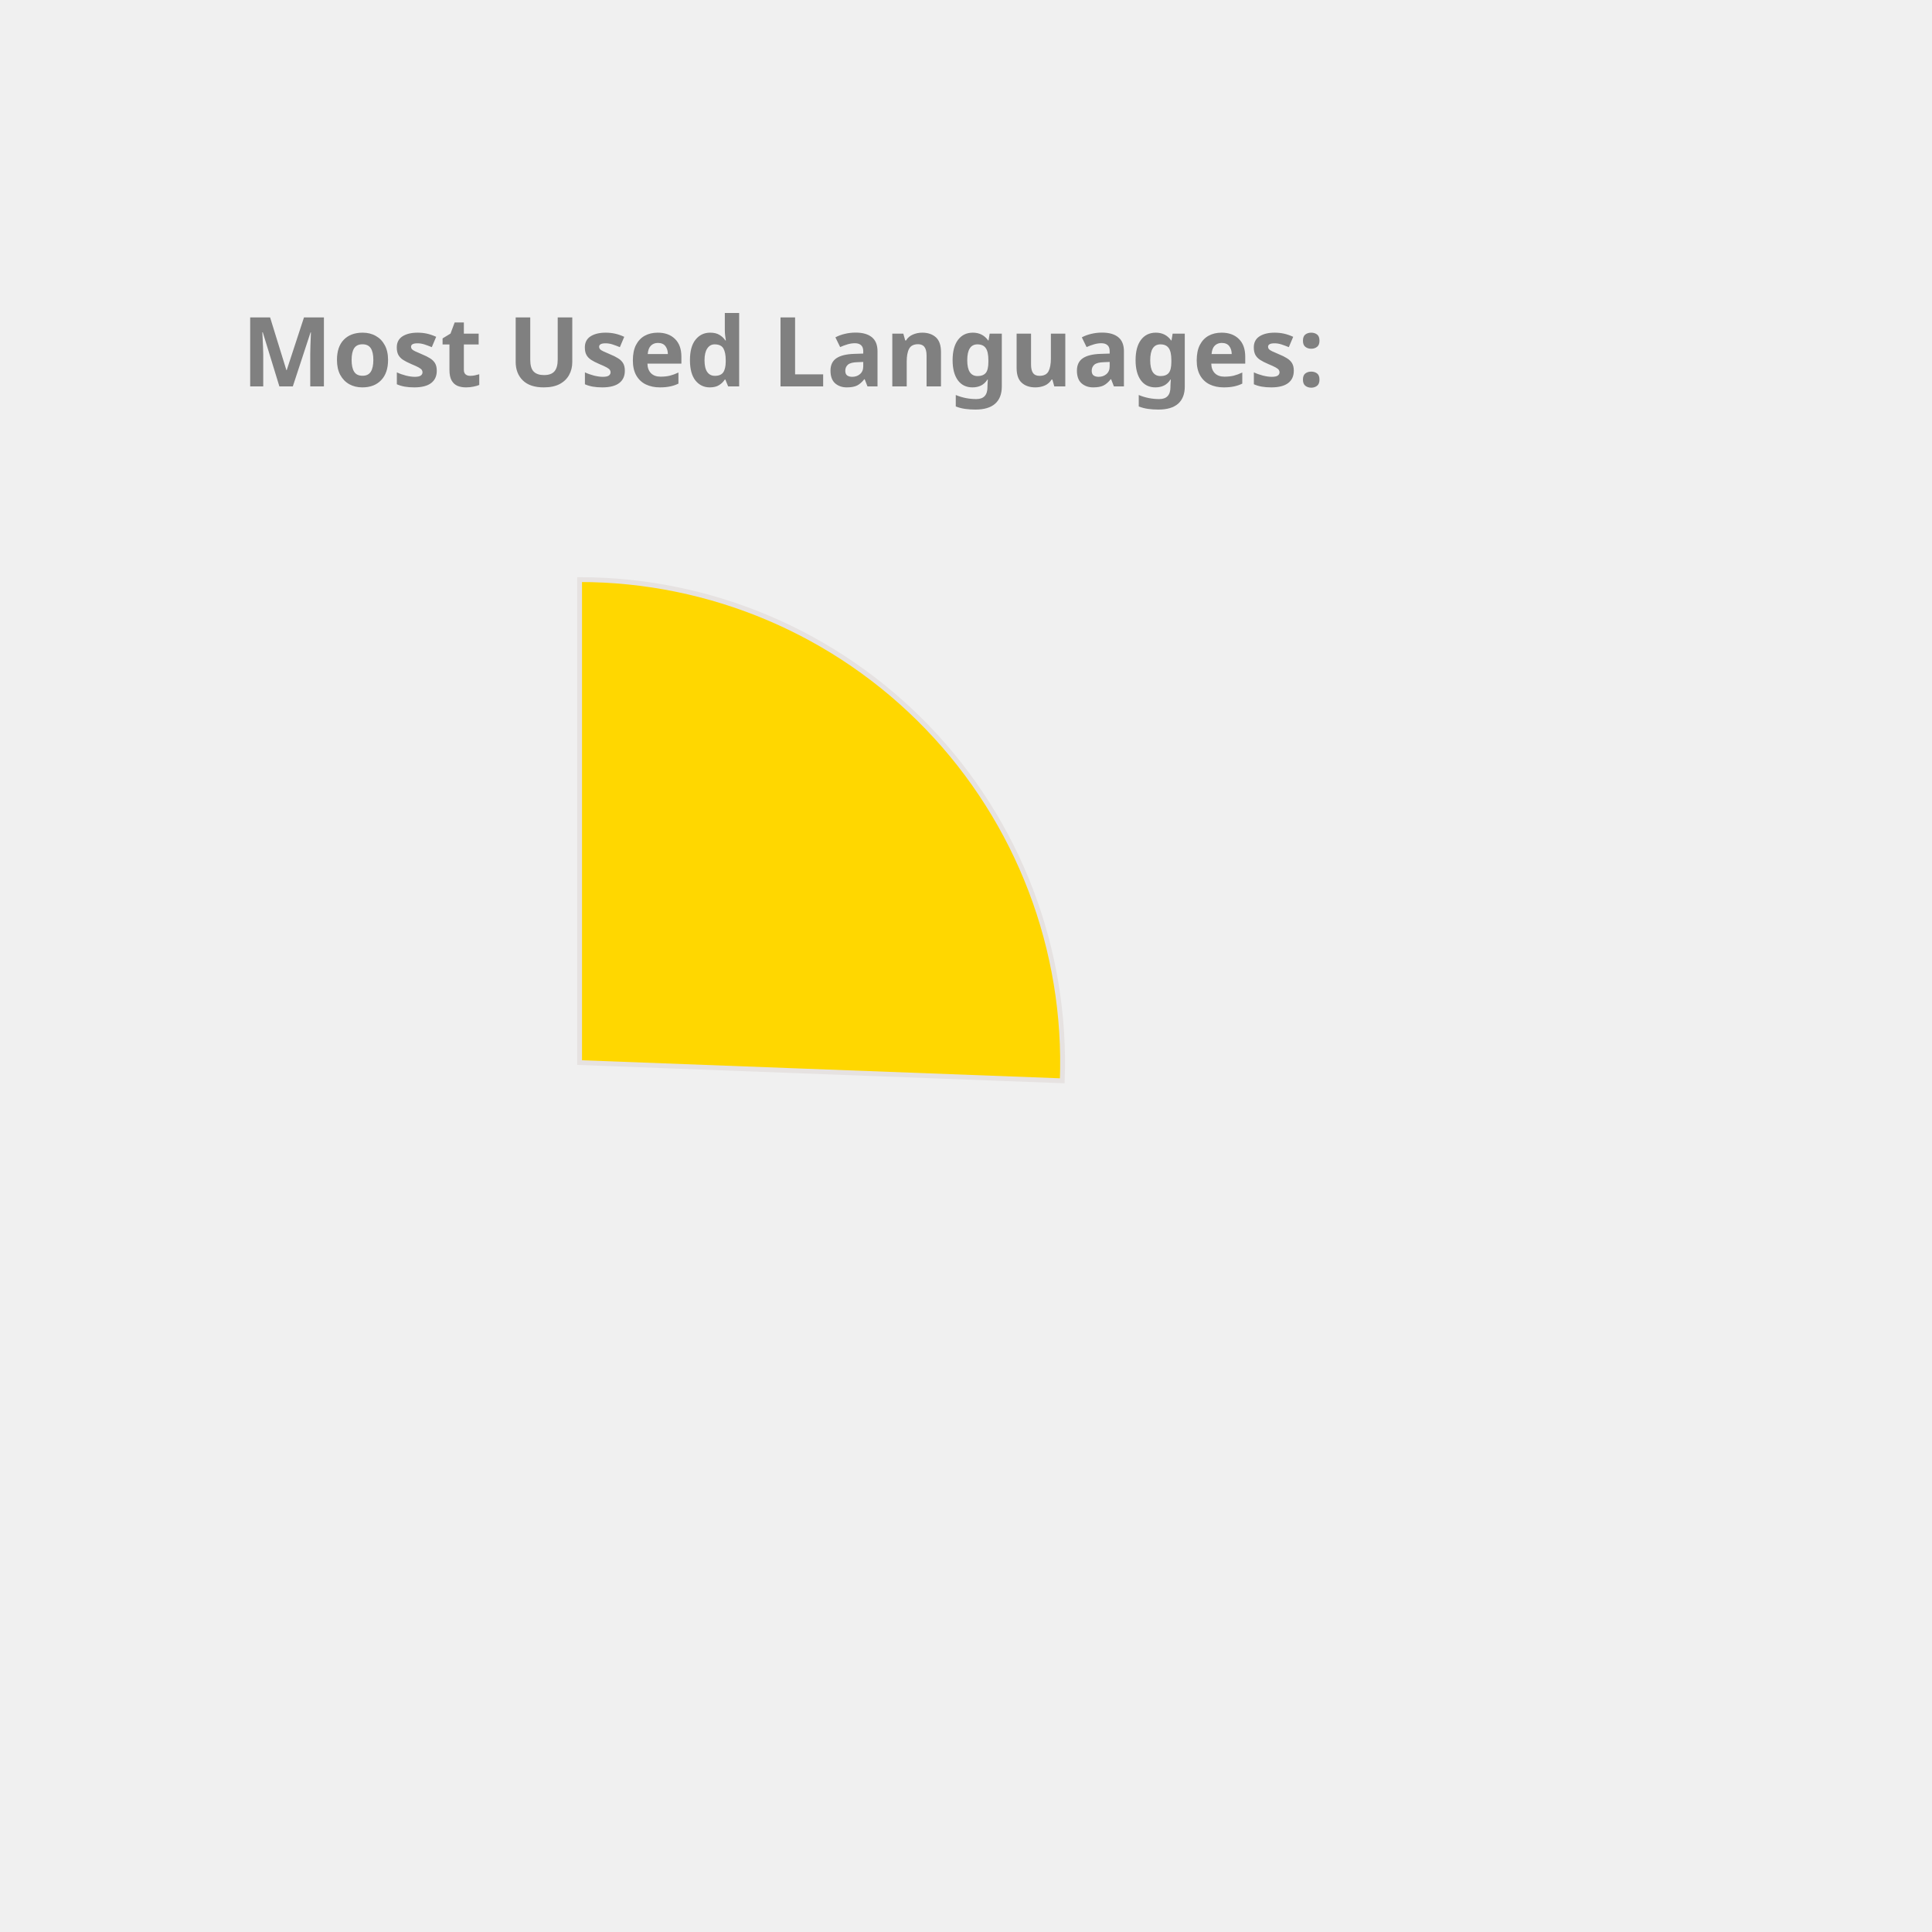
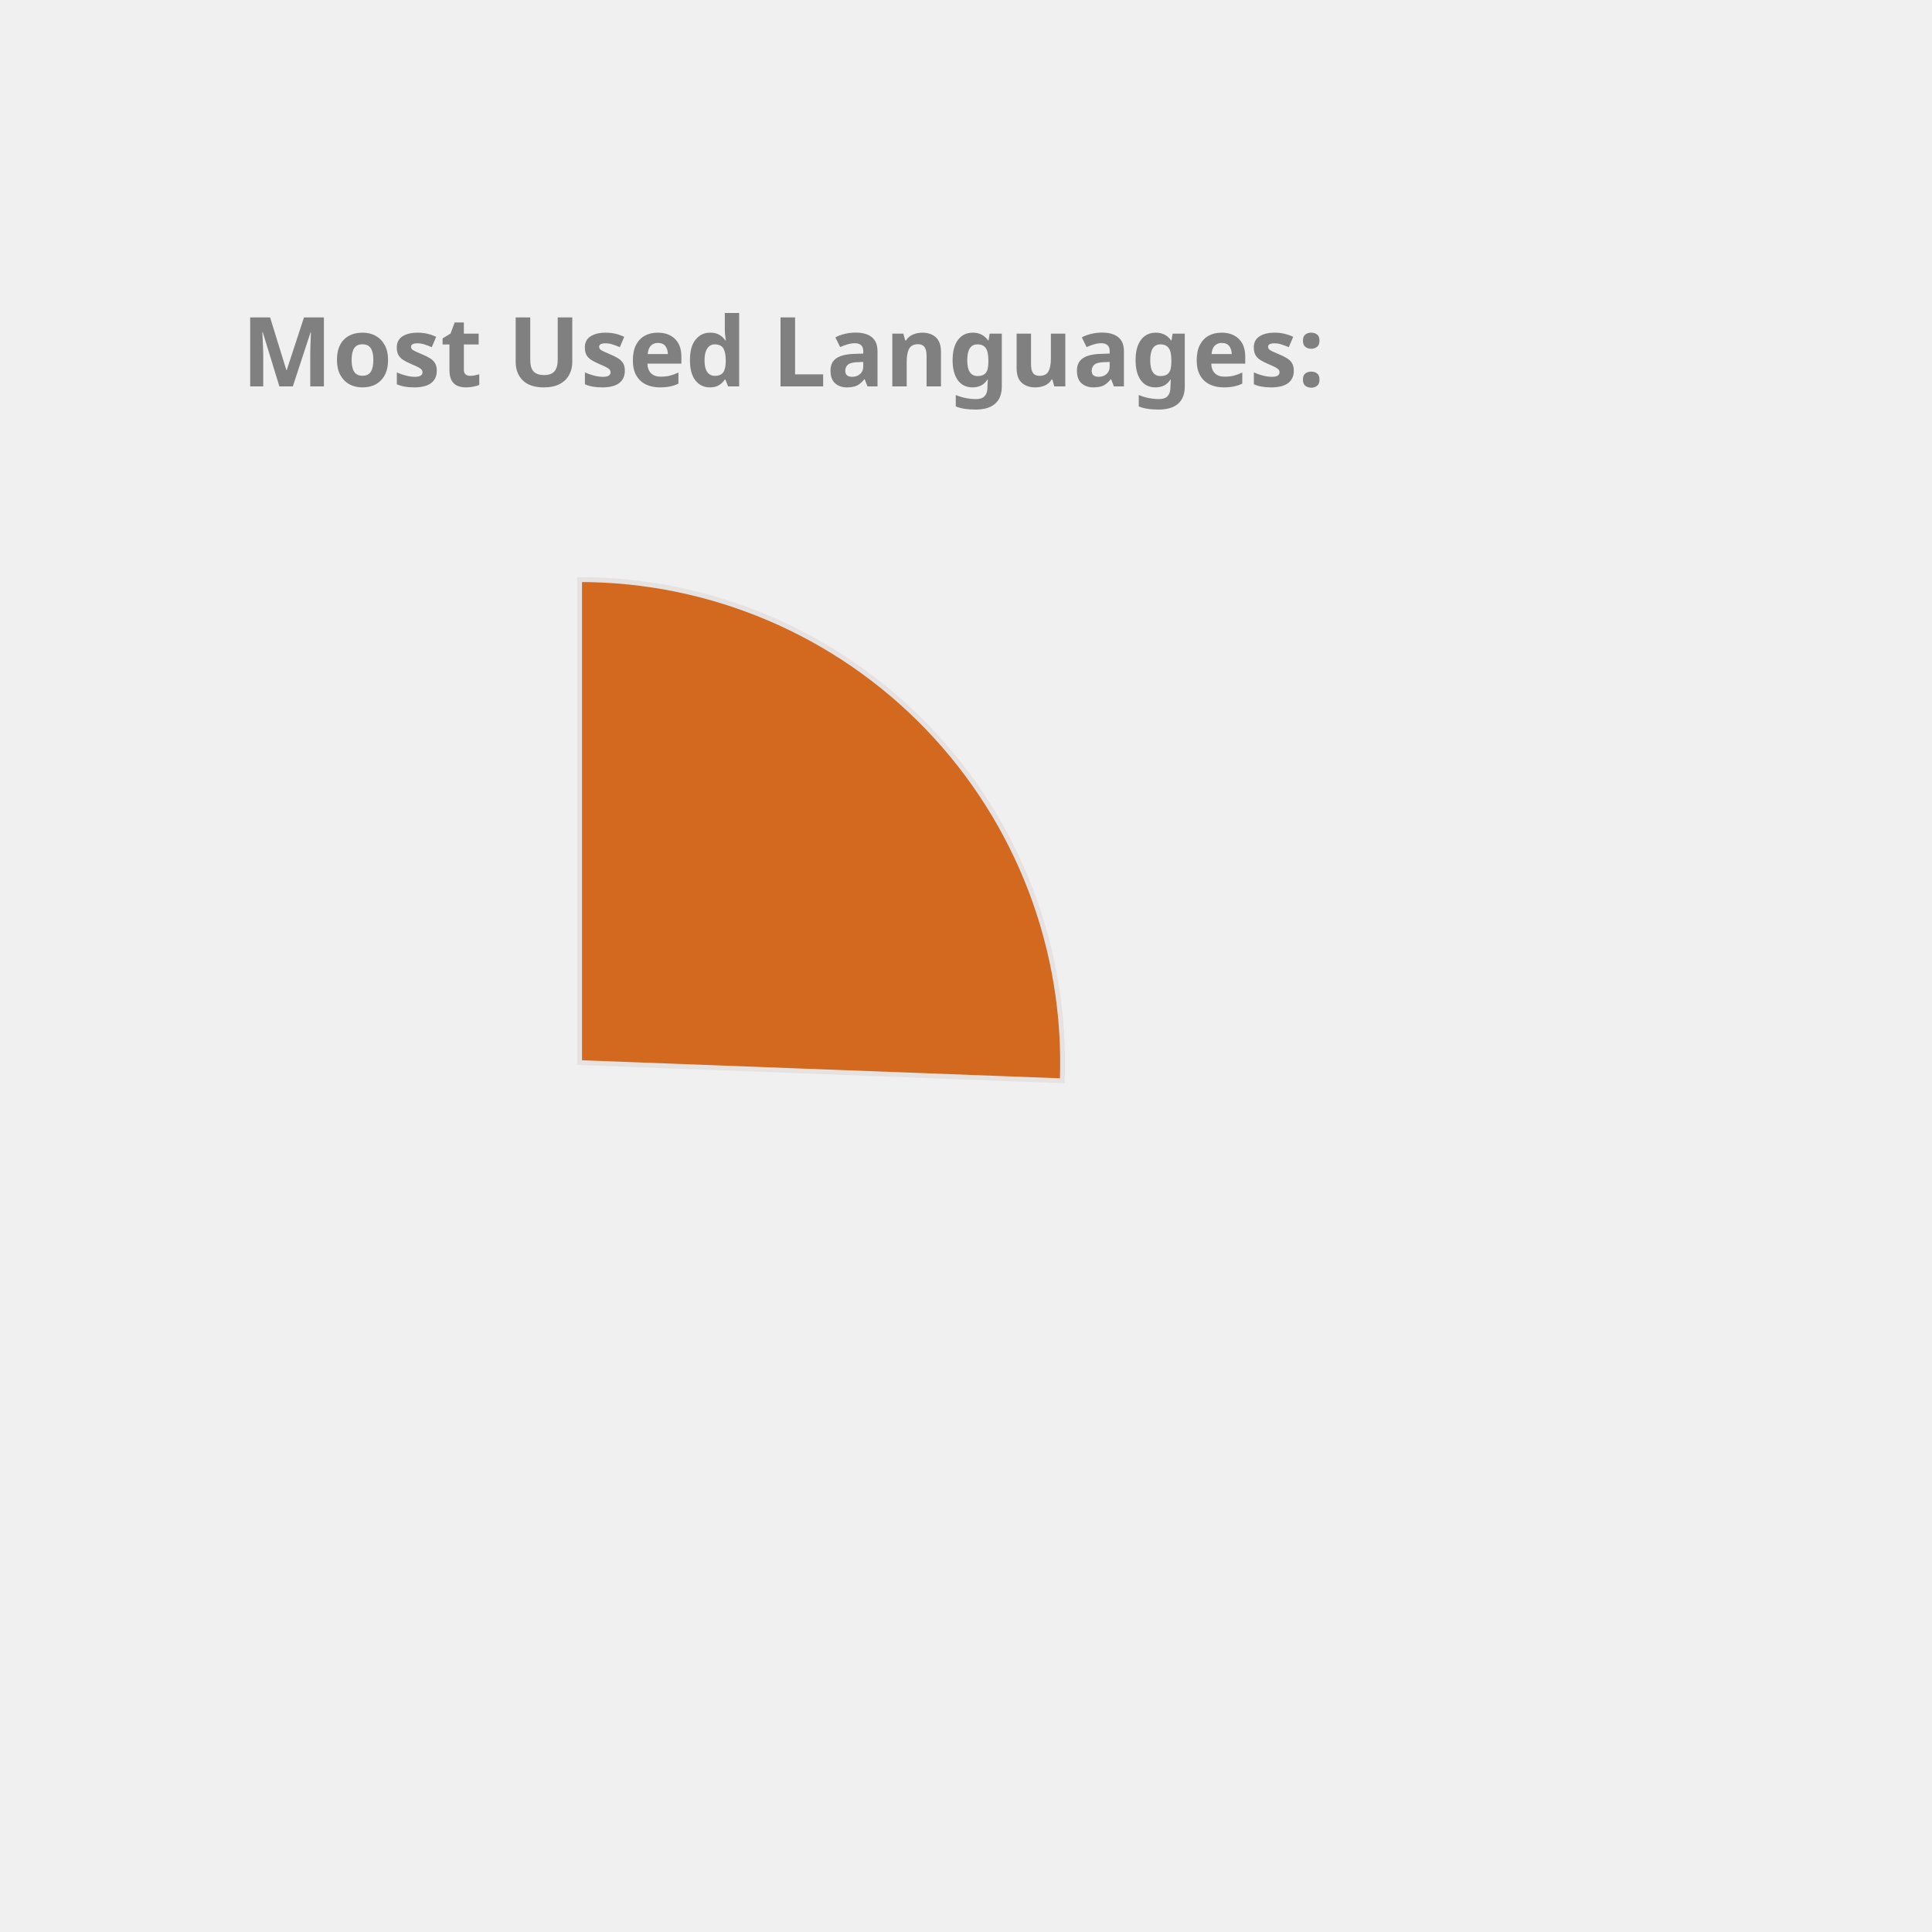
<svg xmlns="http://www.w3.org/2000/svg" height="350px" width="350px" viewBox="0 0 400 400">
  <style> 
        .label {
                font: bold 20px sans-serif;
                color: #404040;
                -webkit-text-stroke: 1px white;
        }

        path {
                stroke: #E6E2E1;
                stroke-width: 1px;
                transform: translate(60px, 100px);
        }

        .path_1 {
                animation: fadeIn 5s linear forwards;
        }

        .path_2 {
                transform: scale(0);
                animation: fadeIn 5s linear forwards 5s;
        }


        
        .path_3 {
                transform: scale(0);
                animation: fadeIn 5s linear forwards 10s;
        }


        .path_4 {
                transform: scale(0);
                animation: fadeIn 5s linear forwards 15s;
        }

        .path_5 {
                transform: scale(0);
                animation: fadeIn 5s linear forwards 20s;
        }

        .path_6 {
                transform: scale(0);
                animation: fadeIn 5s linear forwards 25s;
        }

        .path_7 {
                transform: scale(0);
                animation: fadeIn 5s linear forwards 30s;
        }

        .path_8 {
                transform: scale(0);
                animation: fadeIn 5s linear forwards 35s;
        }

        .path_9 {
                transform: scale(0);
                animation: fadeIn 5s linear forwards 40s;
        }

        .path_10 {
                transform: scale(0);
                animation: fadeIn 5s linear forwards 45s;
        }

        @keyframes fadeIn {
                0% {                        
                        transform: translate(250px, 300px) rotate(0deg) scale(0);
                        
                }
                50% {
                        transform: translate(150px, 220px) rotate(180deg) scale(0.5);
                        
                }
                
                100% {
                        transform: translate(60px, 120px) rotate(360deg) scale(1);
                        
                }
        }
        .txt_1 {
                opacity: 0;
                animation: txtShow 5s linear forwards 0s;
        }

        .txt_2 {
                opacity: 0;
                animation: txtShow 5s linear forwards 5s;
        }

        .txt_3 {
                opacity: 0;
                animation: txtShow 5s linear forwards 10s;
        }

        .txt_4 {
                opacity: 0;
                animation: txtShow 5s linear forwards 15s;
        }

        .txt_5 {
                opacity: 0;
                animation: txtShow 5s linear forwards 20s;
        }

        .txt_6 {
                opacity: 0;
                animation: txtShow 5s linear forwards 25s;
        }

        .txt_7 {
                opacity: 0;
                animation: txtShow 5s linear forwards 30s;
        }

        .txt_8 {
                opacity: 0;
                animation: txtShow 5s linear forwards 35s;
        }

        .txt_9 {
                opacity: 0;
                animation: txtShow 5s linear forwards 40s;
        }

        .txt_10 {
                opacity: 0;
                animation: txtShow 5s linear forwards 45s;
        }

        @keyframes txtShow {
                0% {                        
                        opacity: 0;
                        transform: translate(0px, 0px) scale(0);
                }
                100% {
                        opacity: 1;
                        transform: translate(0px, 0px) scale(1);
                        
                }
        }
</style>
-   <path class="path_1" d="M 60,120 L 60,20 A 100,100 0 0 1 159.929,123.769 Z" fill="Gold" stroke="#fff" stroke-width="2" />
-   <text class="txt_1" x="260" y="150" fill="Gold" stroke="Gold" stroke-width="1">C++</text>
-   <path class="path_2" d="M 60,120 L 159.929,123.769 A 100,100 0 0 1 79.355,218.109 Z" fill="Tan" stroke="#fff" stroke-width="2" />
-   <text class="txt_2" x="260" y="170" fill="Tan" stroke="Tan" stroke-width="1">Python</text>
-   <path class="path_3" d="M 60,120 L 79.355,218.109 A 100,100 0 0 1 -27.018,169.273 Z" fill="RosyBrown" stroke="#fff" stroke-width="2" />
-   <text class="txt_3" x="260" y="190" fill="RosyBrown" stroke="RosyBrown" stroke-width="1">JavaScript</text>
-   <path class="path_4" d="M 60,120 L -27.018,169.273 A 100,100 0 0 1 -37.727,98.799 Z" fill="Salmon" stroke="#fff" stroke-width="2" />
-   <text class="txt_4" x="260" y="210" fill="Salmon" stroke="Salmon" stroke-width="1">Jupyter Notebook</text>
-   <path class="path_5" d="M 60,120 L -37.727,98.799 A 100,100 0 0 1 0.21,39.843 Z" fill="MediumSlateBlue" stroke="#fff" stroke-width="2" />
-   <text class="txt_5" x="260" y="230" fill="MediumSlateBlue" stroke="MediumSlateBlue" stroke-width="1">Java</text>
-   <path class="path_6" d="M 60,120 L 0.21,39.843 A 100,100 0 0 1 35.131,23.142 Z" fill="Tomato" stroke="#fff" stroke-width="2" />
-   <text class="txt_6" x="260" y="250" fill="Tomato" stroke="Tomato" stroke-width="1">HTML</text>
-   <path class="path_7" d="M 60,120 L 35.131,23.142 A 100,100 0 0 1 48.714,20.639 Z" fill="CornflowerBlue" stroke="#fff" stroke-width="2" />
-   <text class="txt_7" x="260" y="270" fill="CornflowerBlue" stroke="CornflowerBlue" stroke-width="1">TypeScript</text>
-   <path class="path_8" d="M 60,120 L 48.714,20.639 A 100,100 0 0 1 55.603,20.097 Z" fill="Pink" stroke="#fff" stroke-width="2" />
-   <text class="txt_8" x="260" y="290" fill="Pink" stroke="Pink" stroke-width="1">Shell</text>
-   <path class="path_9" d="M 60,120 L 55.603,20.097 A 100,100 0 0 1 58.743,20.008 Z" fill="IndianRed" stroke="#fff" stroke-width="2" />
-   <text class="txt_9" x="260" y="310" fill="IndianRed" stroke="IndianRed" stroke-width="1">CSS</text>
+   <path class="path_1" d="M 60,120 L 60,20 A 100,100 0 0 1 159.929,123.769 Z" fill="Chocolate" stroke="#fff" stroke-width="2" />
+   <text class="txt_1" x="260" y="150" fill="Chocolate" stroke="Chocolate" stroke-width="1">C++</text>
+   <path class="path_2" d="M 60,120 L 159.929,123.769 A 100,100 0 0 1 79.355,218.109 Z" fill="SteelBlue" stroke="#fff" stroke-width="2" />
+   <text class="txt_2" x="260" y="170" fill="SteelBlue" stroke="SteelBlue" stroke-width="1">Python</text>
+   <path class="path_3" d="M 60,120 L 79.355,218.109 A 100,100 0 0 1 -27.018,169.273 Z" fill="DarkKhaki" stroke="#fff" stroke-width="2" />
+   <text class="txt_3" x="260" y="190" fill="DarkKhaki" stroke="DarkKhaki" stroke-width="1">JavaScript</text>
+   <path class="path_4" d="M 60,120 L -27.018,169.273 A 100,100 0 0 1 -37.727,98.799 Z" fill="RoyalBlue" stroke="#fff" stroke-width="2" />
+   <text class="txt_4" x="260" y="210" fill="RoyalBlue" stroke="RoyalBlue" stroke-width="1">Jupyter Notebook</text>
+   <path class="path_5" d="M 60,120 L -37.727,98.799 A 100,100 0 0 1 0.21,39.843 Z" fill="MediumAquaMarine" stroke="#fff" stroke-width="2" />
+   <text class="txt_5" x="260" y="230" fill="MediumAquaMarine" stroke="MediumAquaMarine" stroke-width="1">Java</text>
+   <path class="path_6" d="M 60,120 L 0.21,39.843 A 100,100 0 0 1 35.131,23.142 Z" fill="MediumTurquoise" stroke="#fff" stroke-width="2" />
+   <text class="txt_6" x="260" y="250" fill="MediumTurquoise" stroke="MediumTurquoise" stroke-width="1">HTML</text>
+   <path class="path_7" d="M 60,120 L 35.131,23.142 A 100,100 0 0 1 48.714,20.639 Z" fill="Gold" stroke="#fff" stroke-width="2" />
+   <text class="txt_7" x="260" y="270" fill="Gold" stroke="Gold" stroke-width="1">TypeScript</text>
+   <path class="path_8" d="M 60,120 L 48.714,20.639 A 100,100 0 0 1 55.603,20.097 Z" fill="Tan" stroke="#fff" stroke-width="2" />
+   <text class="txt_8" x="260" y="290" fill="Tan" stroke="Tan" stroke-width="1">Shell</text>
+   <path class="path_9" d="M 60,120 L 55.603,20.097 A 100,100 0 0 1 58.743,20.008 Z" fill="Crimson" stroke="#fff" stroke-width="2" />
+   <text class="txt_9" x="260" y="310" fill="Crimson" stroke="Crimson" stroke-width="1">CSS</text>
  <g class="label">
    <text x="50" y="80" fill="grey">Most Used Languages:</text>
  </g>
</svg>
